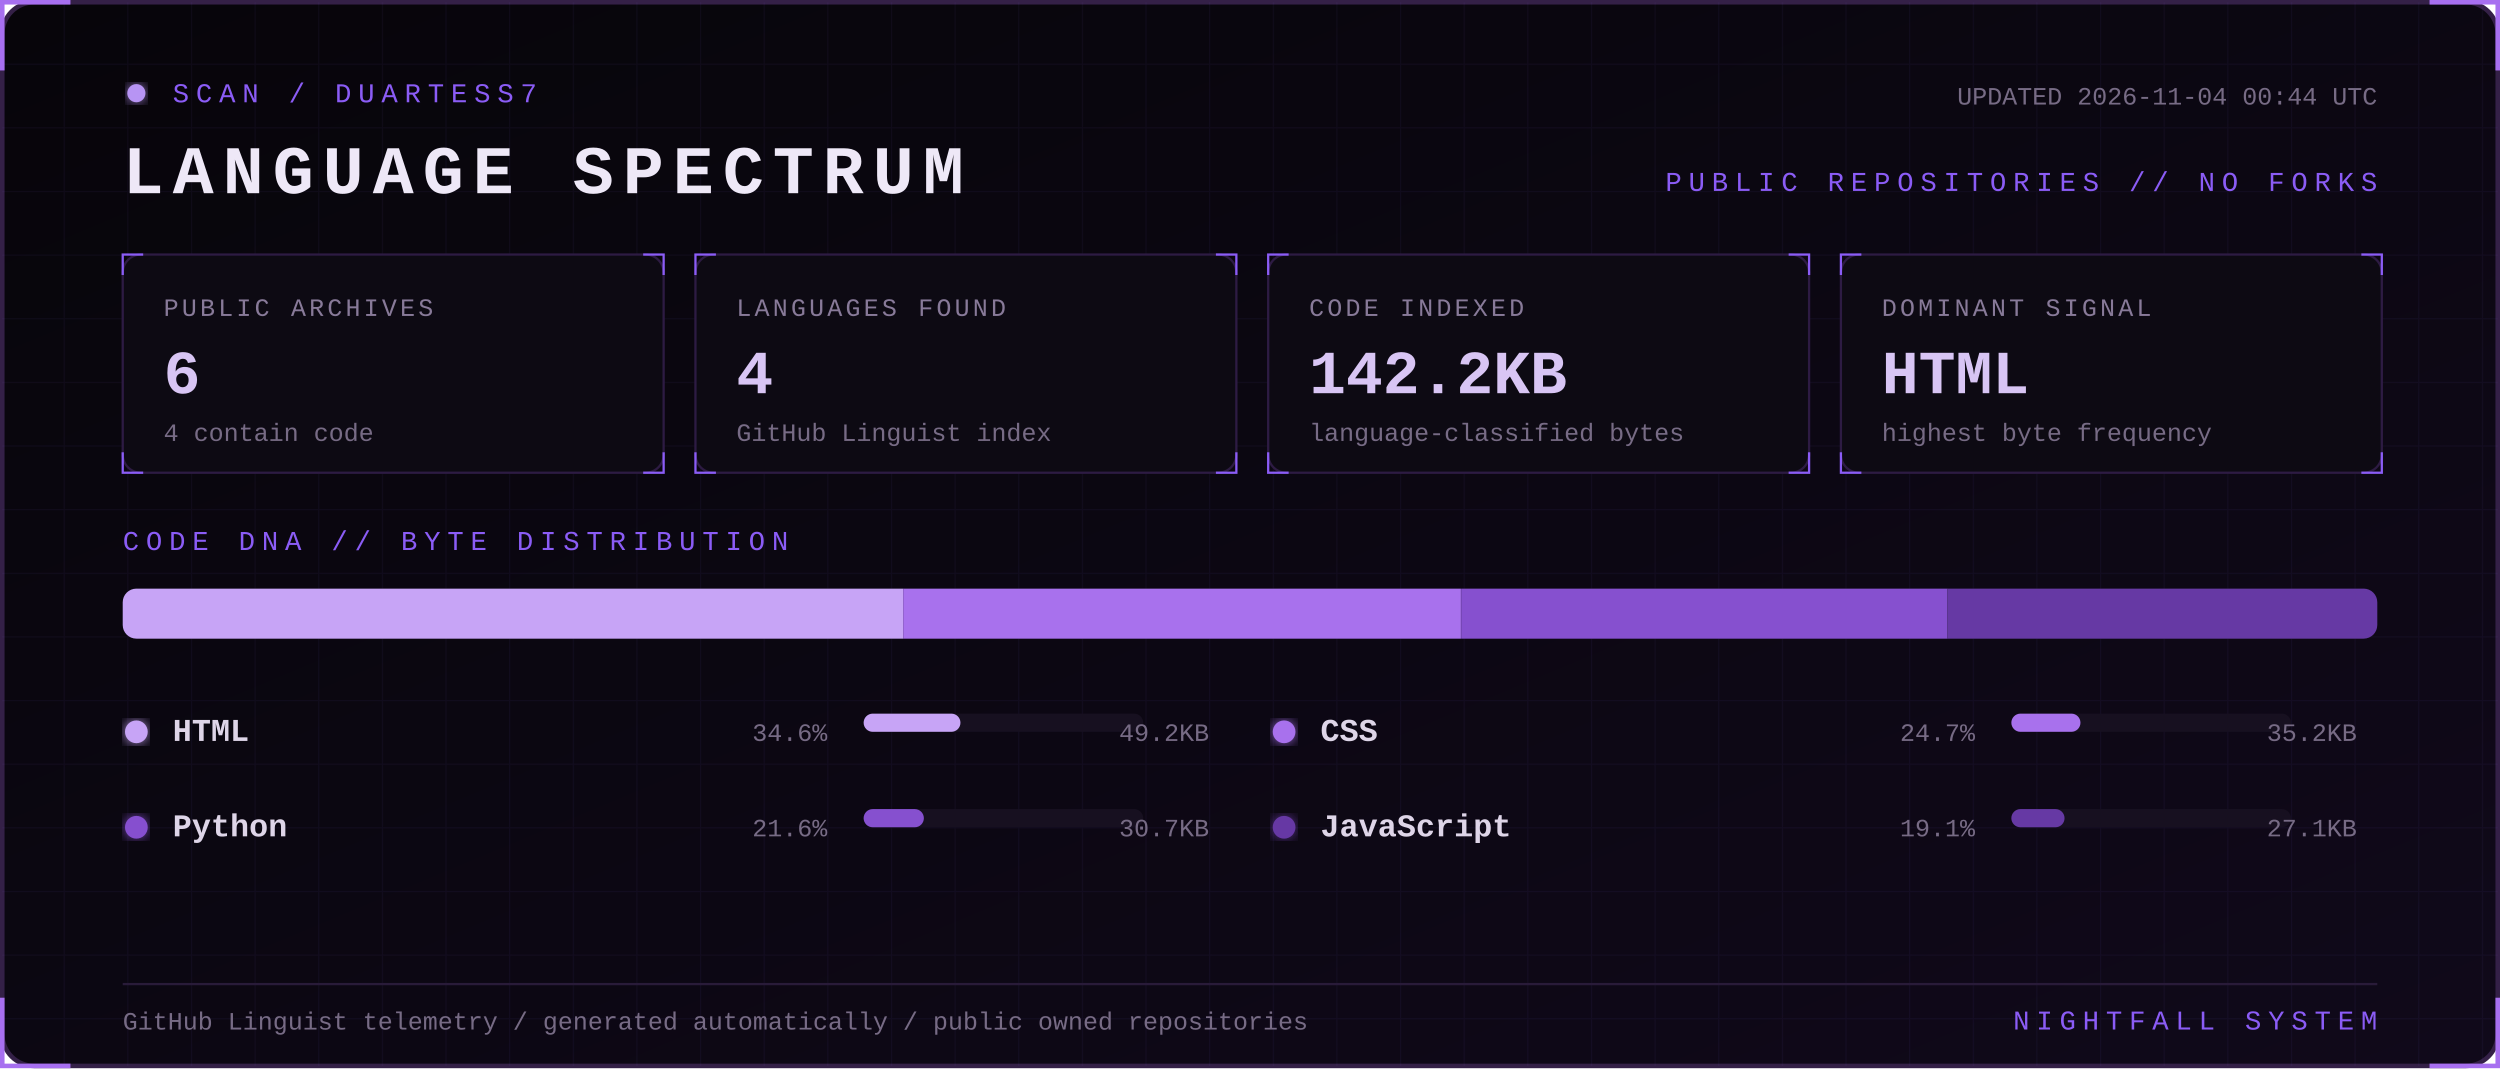
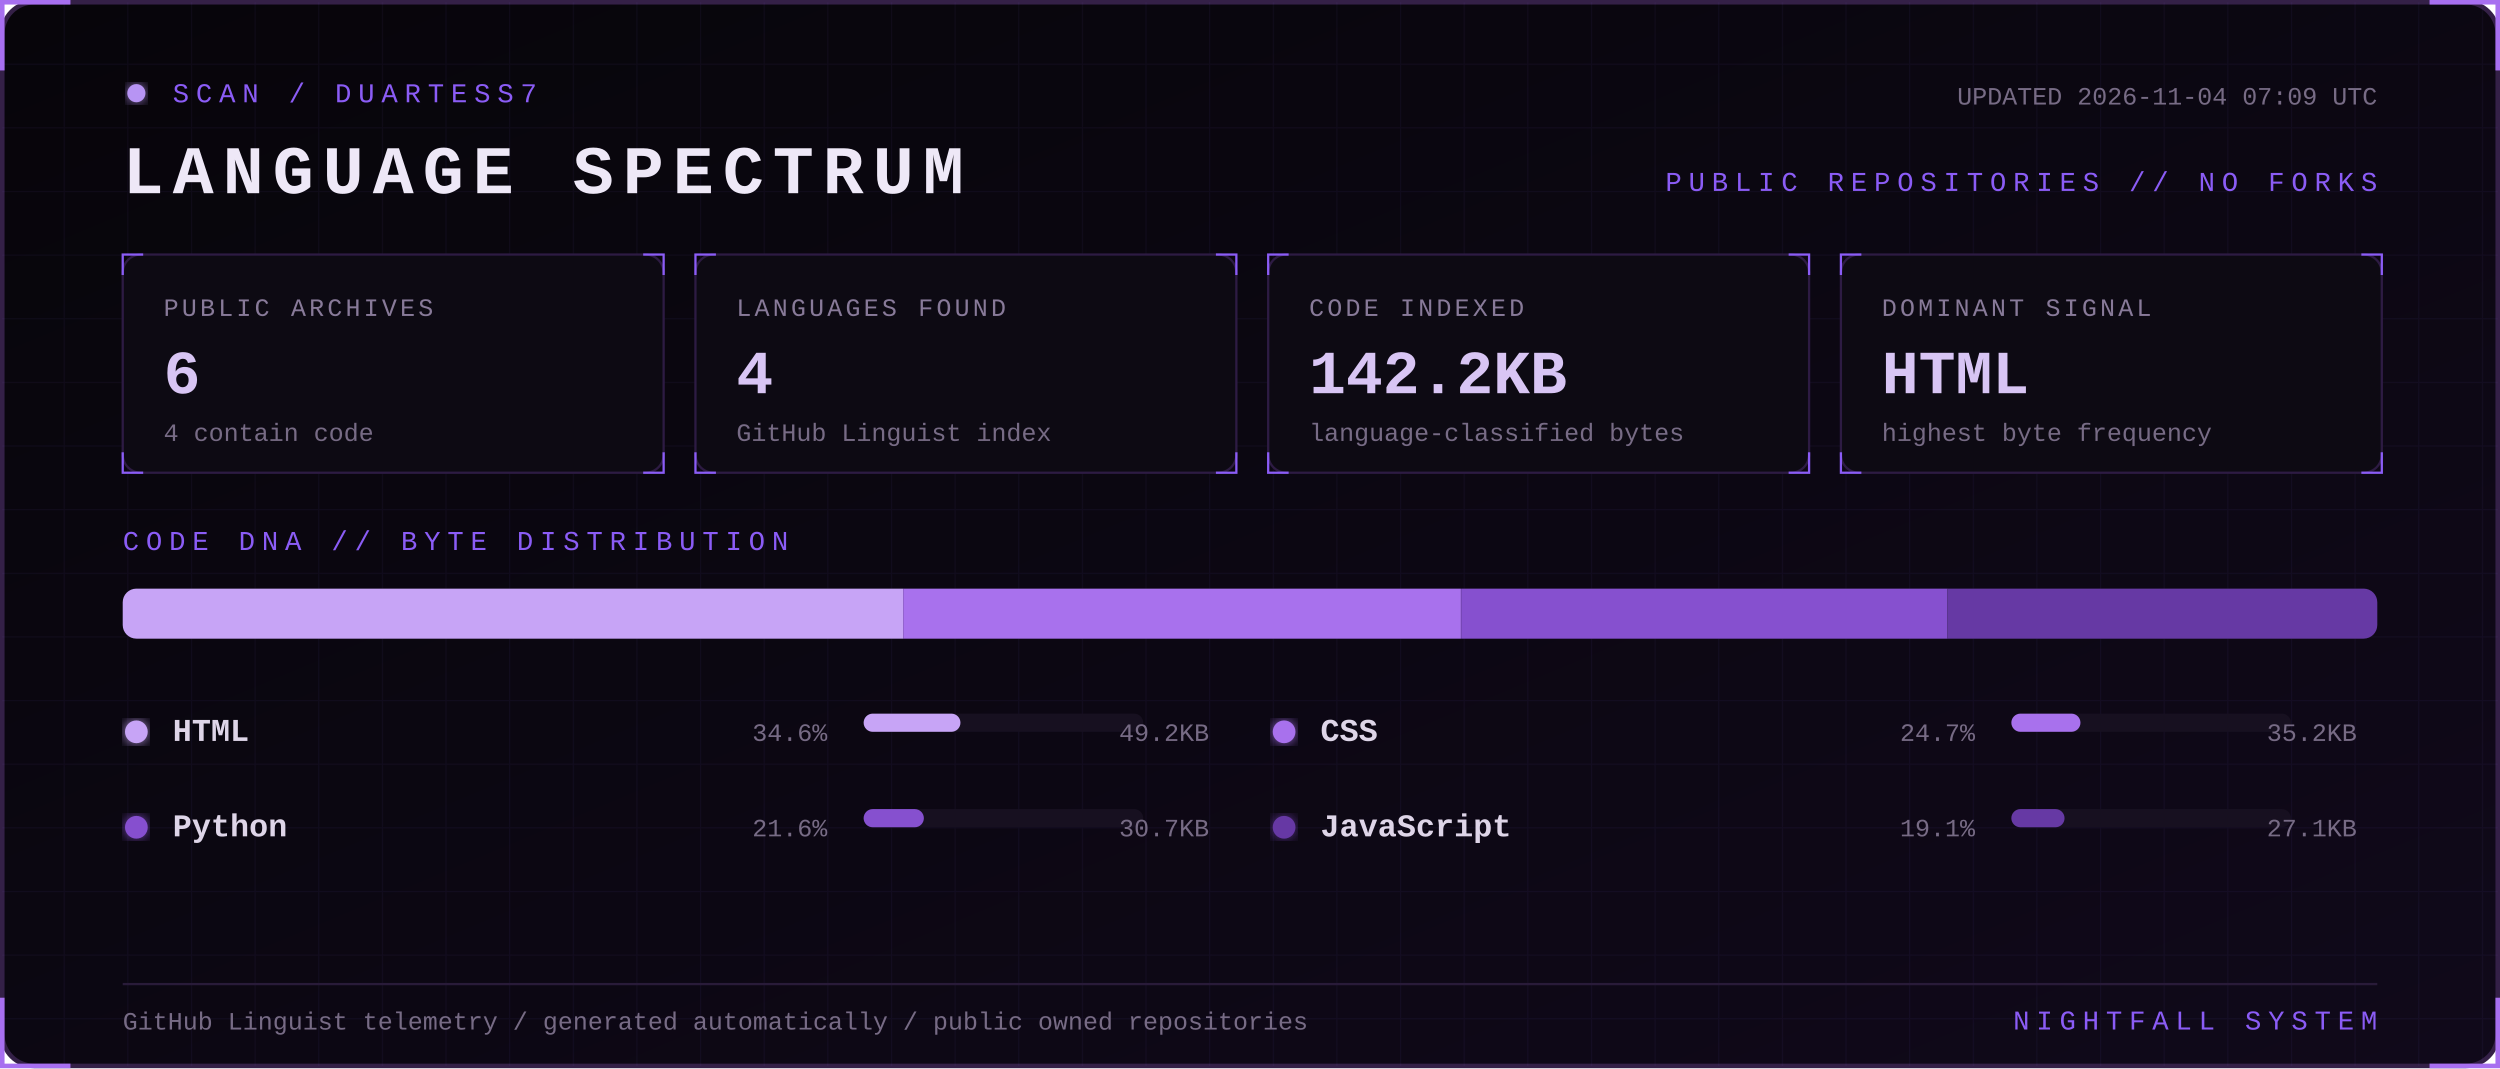
<svg xmlns="http://www.w3.org/2000/svg" width="1100" height="470" viewBox="0 0 1100 470" role="img" aria-labelledby="title desc">
  <defs>
    <linearGradient id="bg" x1="0" y1="0" x2="1" y2="1">
      <stop stop-color="#07050a" />
      <stop offset="1" stop-color="#10091a" />
    </linearGradient>
    <filter id="glow">
      <feGaussianBlur stdDeviation="3" result="b" />
      <feMerge>
        <feMergeNode in="b" />
        <feMergeNode in="SourceGraphic" />
      </feMerge>
    </filter>
    <pattern id="grid" width="28" height="28" patternUnits="userSpaceOnUse">
      <path d="M28 0H0V28" fill="none" stroke="#8b5cf6" stroke-opacity=".055" />
    </pattern>
    <style>
      text { font-family: Consolas, 'Courier New', monospace; }
      .kicker { fill:#8b5cf6; font-size:12px; letter-spacing:3px; }
      .title { fill:#eee8f7; font-size:30px; font-weight:700; letter-spacing:4px; }
      .label { fill:#887a99; font-size:11px; letter-spacing:1.4px; }
      .value { fill:#d8c5f4; font-size:27px; font-weight:700; }
      .detail,.pct { fill:#776b85; font-size:11px; }
      .lang { fill:#ded5e8; font-size:14px; font-weight:700; }
      .blink { animation:blink 1.6s step-end infinite; }
      @keyframes blink { 50% { opacity:.25 } }
    </style>
  </defs>
  <rect x="1" y="1" width="1098" height="468" rx="14" fill="url(#bg)" stroke="#342047" stroke-width="2" />
  <rect x="1" y="1" width="1098" height="468" rx="14" fill="url(#grid)" />
  <path d="M31 1H1v30 M1069 1h30v30 M1099 439v30h-30 M31 469H1v-30" stroke="#a76ff0" stroke-width="2" fill="none" />
  <g transform="translate(54 36)">
    <circle cx="6" cy="5" r="4" fill="#b794f4" filter="url(#glow)" class="blink" />
    <text x="22" y="9" class="kicker">SCAN / DUARTESS7</text>
    <text y="49" class="title">LANGUAGE SPECTRUM</text>
-     <text x="992" y="10" text-anchor="end" class="detail">UPDATED 2026-11-04 00:44 UTC</text>
+     <text x="992" y="10" text-anchor="end" class="detail">UPDATED 2026-11-04 07:09 UTC</text>
    <text x="992" y="48" text-anchor="end" class="kicker">PUBLIC REPOSITORIES // NO FORKS</text>
  </g>
  <g transform="translate(54 112)">
    <rect width="238" height="96" rx="8" fill="#0d0a13" stroke="#2d1b43" />
    <path d="M0 9V0h9 M229 0h9v9 M238 87v9h-9 M9 96H0v-9" stroke="#8b5cf6" fill="none" />
    <text x="18" y="27" class="label">PUBLIC ARCHIVES</text>
    <text x="18" y="61" class="value">6</text>
    <text x="18" y="82" class="detail">4 contain code</text>
  </g>
  <g transform="translate(306 112)">
    <rect width="238" height="96" rx="8" fill="#0d0a13" stroke="#2d1b43" />
    <path d="M0 9V0h9 M229 0h9v9 M238 87v9h-9 M9 96H0v-9" stroke="#8b5cf6" fill="none" />
    <text x="18" y="27" class="label">LANGUAGES FOUND</text>
    <text x="18" y="61" class="value">4</text>
    <text x="18" y="82" class="detail">GitHub Linguist index</text>
  </g>
  <g transform="translate(558 112)">
    <rect width="238" height="96" rx="8" fill="#0d0a13" stroke="#2d1b43" />
    <path d="M0 9V0h9 M229 0h9v9 M238 87v9h-9 M9 96H0v-9" stroke="#8b5cf6" fill="none" />
    <text x="18" y="27" class="label">CODE INDEXED</text>
    <text x="18" y="61" class="value">142.2KB</text>
    <text x="18" y="82" class="detail">language-classified bytes</text>
  </g>
  <g transform="translate(810 112)">
    <rect width="238" height="96" rx="8" fill="#0d0a13" stroke="#2d1b43" />
    <path d="M0 9V0h9 M229 0h9v9 M238 87v9h-9 M9 96H0v-9" stroke="#8b5cf6" fill="none" />
    <text x="18" y="27" class="label">DOMINANT SIGNAL</text>
    <text x="18" y="61" class="value">HTML</text>
    <text x="18" y="82" class="detail">highest byte frequency</text>
  </g>
  <text x="54" y="242" class="kicker">CODE DNA // BYTE DISTRIBUTION</text>
  <rect x="54" y="259" width="992" height="22" rx="6" fill="#171020" />
  <clipPath id="bar">
    <rect x="54" y="259" width="992" height="22" rx="6" />
  </clipPath>
  <g clip-path="url(#bar)">
    <rect x="54.0" y="259" width="343.4" height="22" fill="#c7a4f6" />
    <rect x="397.4" y="259" width="245.4" height="22" fill="#a871ed" />
    <rect x="642.9" y="259" width="214.0" height="22" fill="#8650cf" />
    <rect x="856.9" y="259" width="189.1" height="22" fill="#6639a4" />
  </g>
  <g transform="translate(54 326)">
    <circle cx="6" cy="-4" r="5" fill="#c7a4f6" filter="url(#glow)" />
    <text x="22" class="lang">HTML</text>
    <text x="310" text-anchor="end" class="pct">34.6%</text>
    <rect x="326" y="-12" width="123" height="8" rx="4" fill="#171020" />
    <rect x="326" y="-12" width="42.6" height="8" rx="4" fill="#c7a4f6" />
    <text x="478" text-anchor="end" class="detail">49.2KB</text>
  </g>
  <g transform="translate(559 326)">
    <circle cx="6" cy="-4" r="5" fill="#a871ed" filter="url(#glow)" />
    <text x="22" class="lang">CSS</text>
    <text x="310" text-anchor="end" class="pct">24.7%</text>
    <rect x="326" y="-12" width="123" height="8" rx="4" fill="#171020" />
    <rect x="326" y="-12" width="30.4" height="8" rx="4" fill="#a871ed" />
    <text x="478" text-anchor="end" class="detail">35.2KB</text>
  </g>
  <g transform="translate(54 368)">
    <circle cx="6" cy="-4" r="5" fill="#8650cf" filter="url(#glow)" />
    <text x="22" class="lang">Python</text>
    <text x="310" text-anchor="end" class="pct">21.6%</text>
    <rect x="326" y="-12" width="123" height="8" rx="4" fill="#171020" />
    <rect x="326" y="-12" width="26.5" height="8" rx="4" fill="#8650cf" />
    <text x="478" text-anchor="end" class="detail">30.7KB</text>
  </g>
  <g transform="translate(559 368)">
    <circle cx="6" cy="-4" r="5" fill="#6639a4" filter="url(#glow)" />
    <text x="22" class="lang">JavaScript</text>
    <text x="310" text-anchor="end" class="pct">19.1%</text>
    <rect x="326" y="-12" width="123" height="8" rx="4" fill="#171020" />
    <rect x="326" y="-12" width="23.4" height="8" rx="4" fill="#6639a4" />
    <text x="478" text-anchor="end" class="detail">27.1KB</text>
  </g>
  <path d="M54 433H1046" stroke="#291b39" />
  <text x="54" y="453" class="detail">GitHub Linguist telemetry / generated automatically / public owned repositories</text>
  <text x="1046" y="453" text-anchor="end" class="kicker">NIGHTFALL SYSTEM</text>
</svg>
